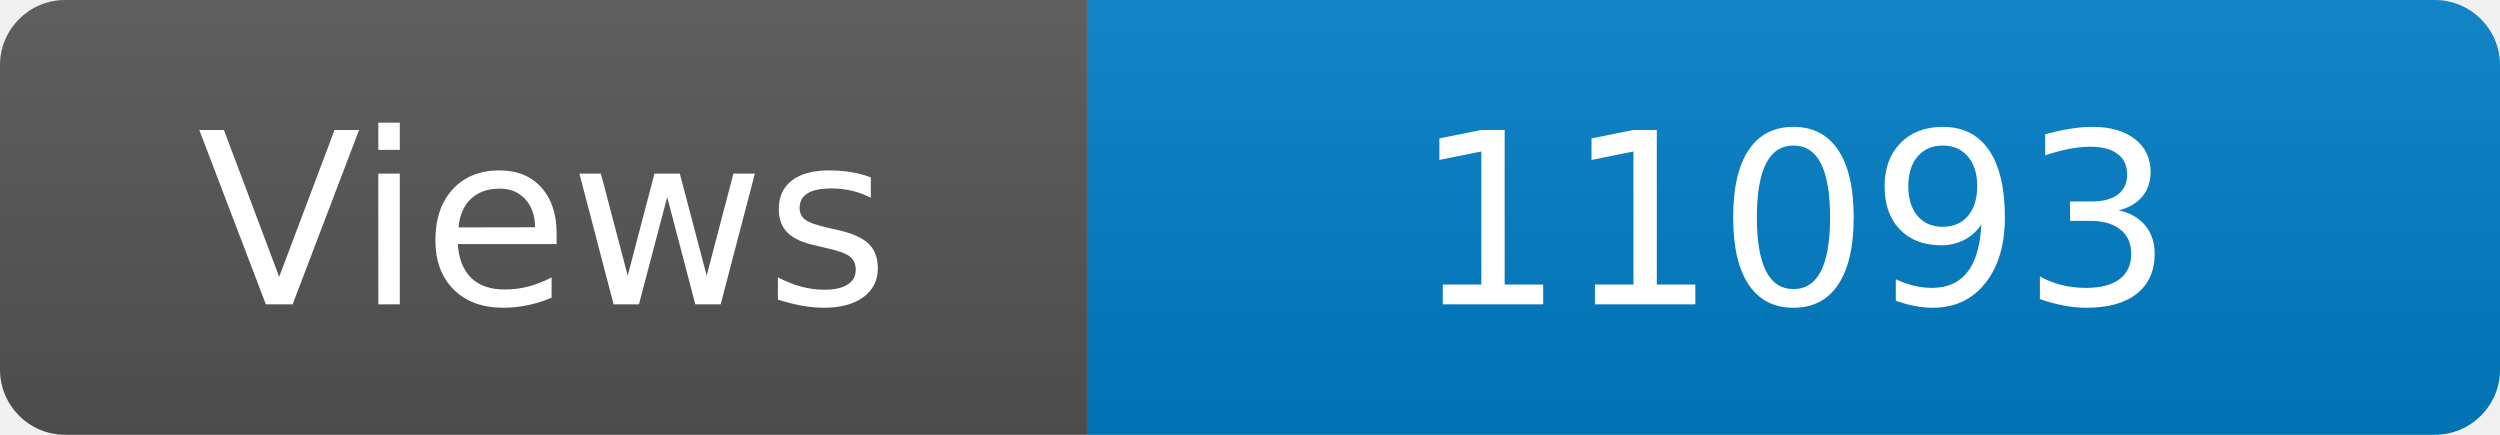
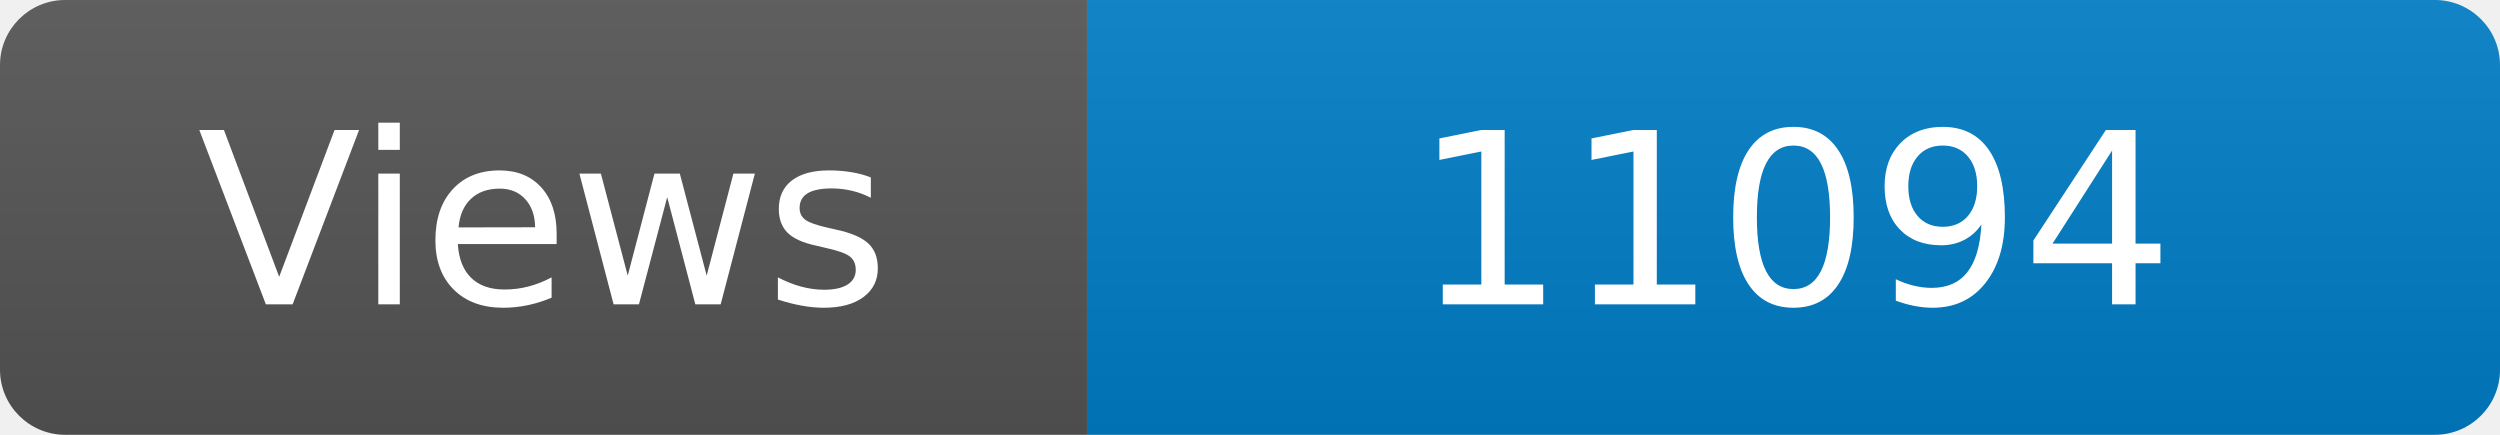
<svg xmlns="http://www.w3.org/2000/svg" width="115" height="20" role="img" aria-label="Maintained?: yes">
  <linearGradient id="s" x2="0" y2="100%">
    <stop offset="0" stop-color="#bbb" stop-opacity=".1" />
    <stop offset="1" stop-opacity=".1" />
  </linearGradient>
  <clipPath id="r">
    <rect width="115" height="20" rx="3" fill="#fff" />
  </clipPath>
  <g clip-path="url(#r)">
    <rect width="50" height="20" fill="#555" />
    <rect x="50" width="160" height="20" fill="#007ec6" />
    <rect width="115" height="20" fill="url(#s)" />
  </g>
  <g fill="#fff" text-anchor="middle" font-family="Verdana,Geneva,DejaVu Sans,sans-serif" font-size="110">
    <text x="250" y="140" transform="scale(.1)" fill="#fff">Views</text>
-     <text x="825" y="140" transform="scale(.1)" fill="#fff">11093</text>
+     <text x="825" y="140" transform="scale(.1)" fill="#fff">11094</text>
  </g>
</svg>
